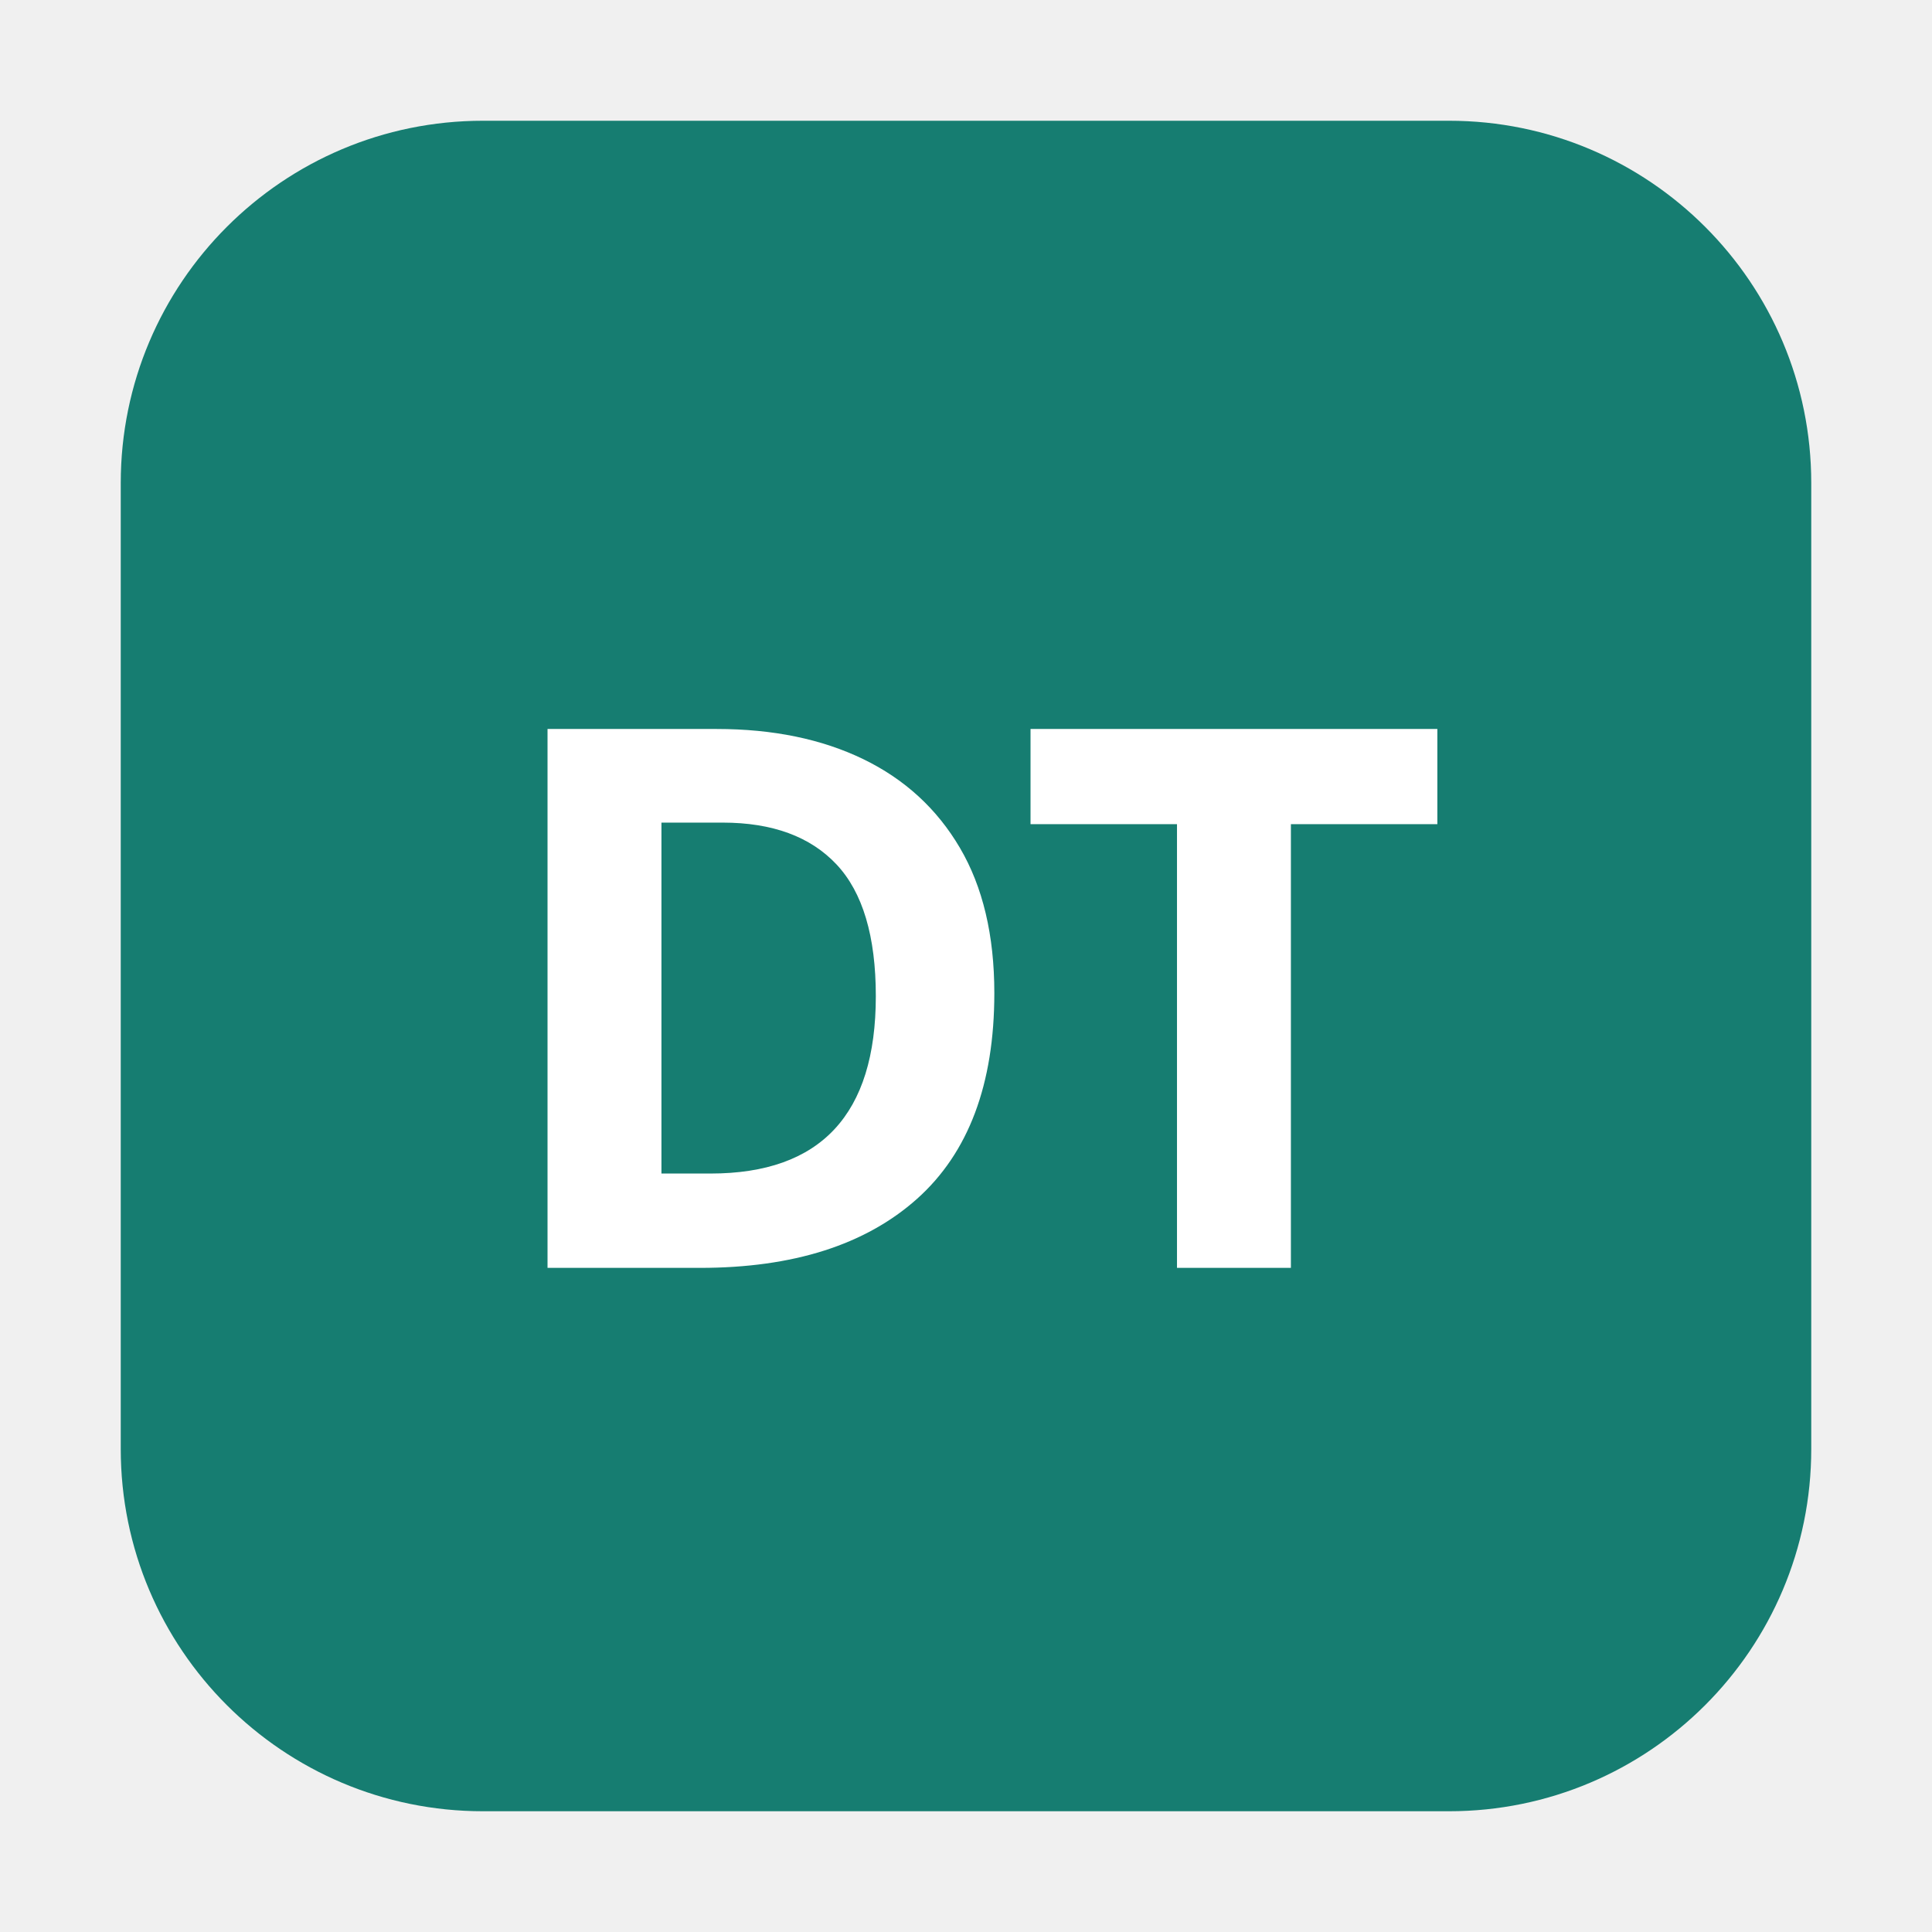
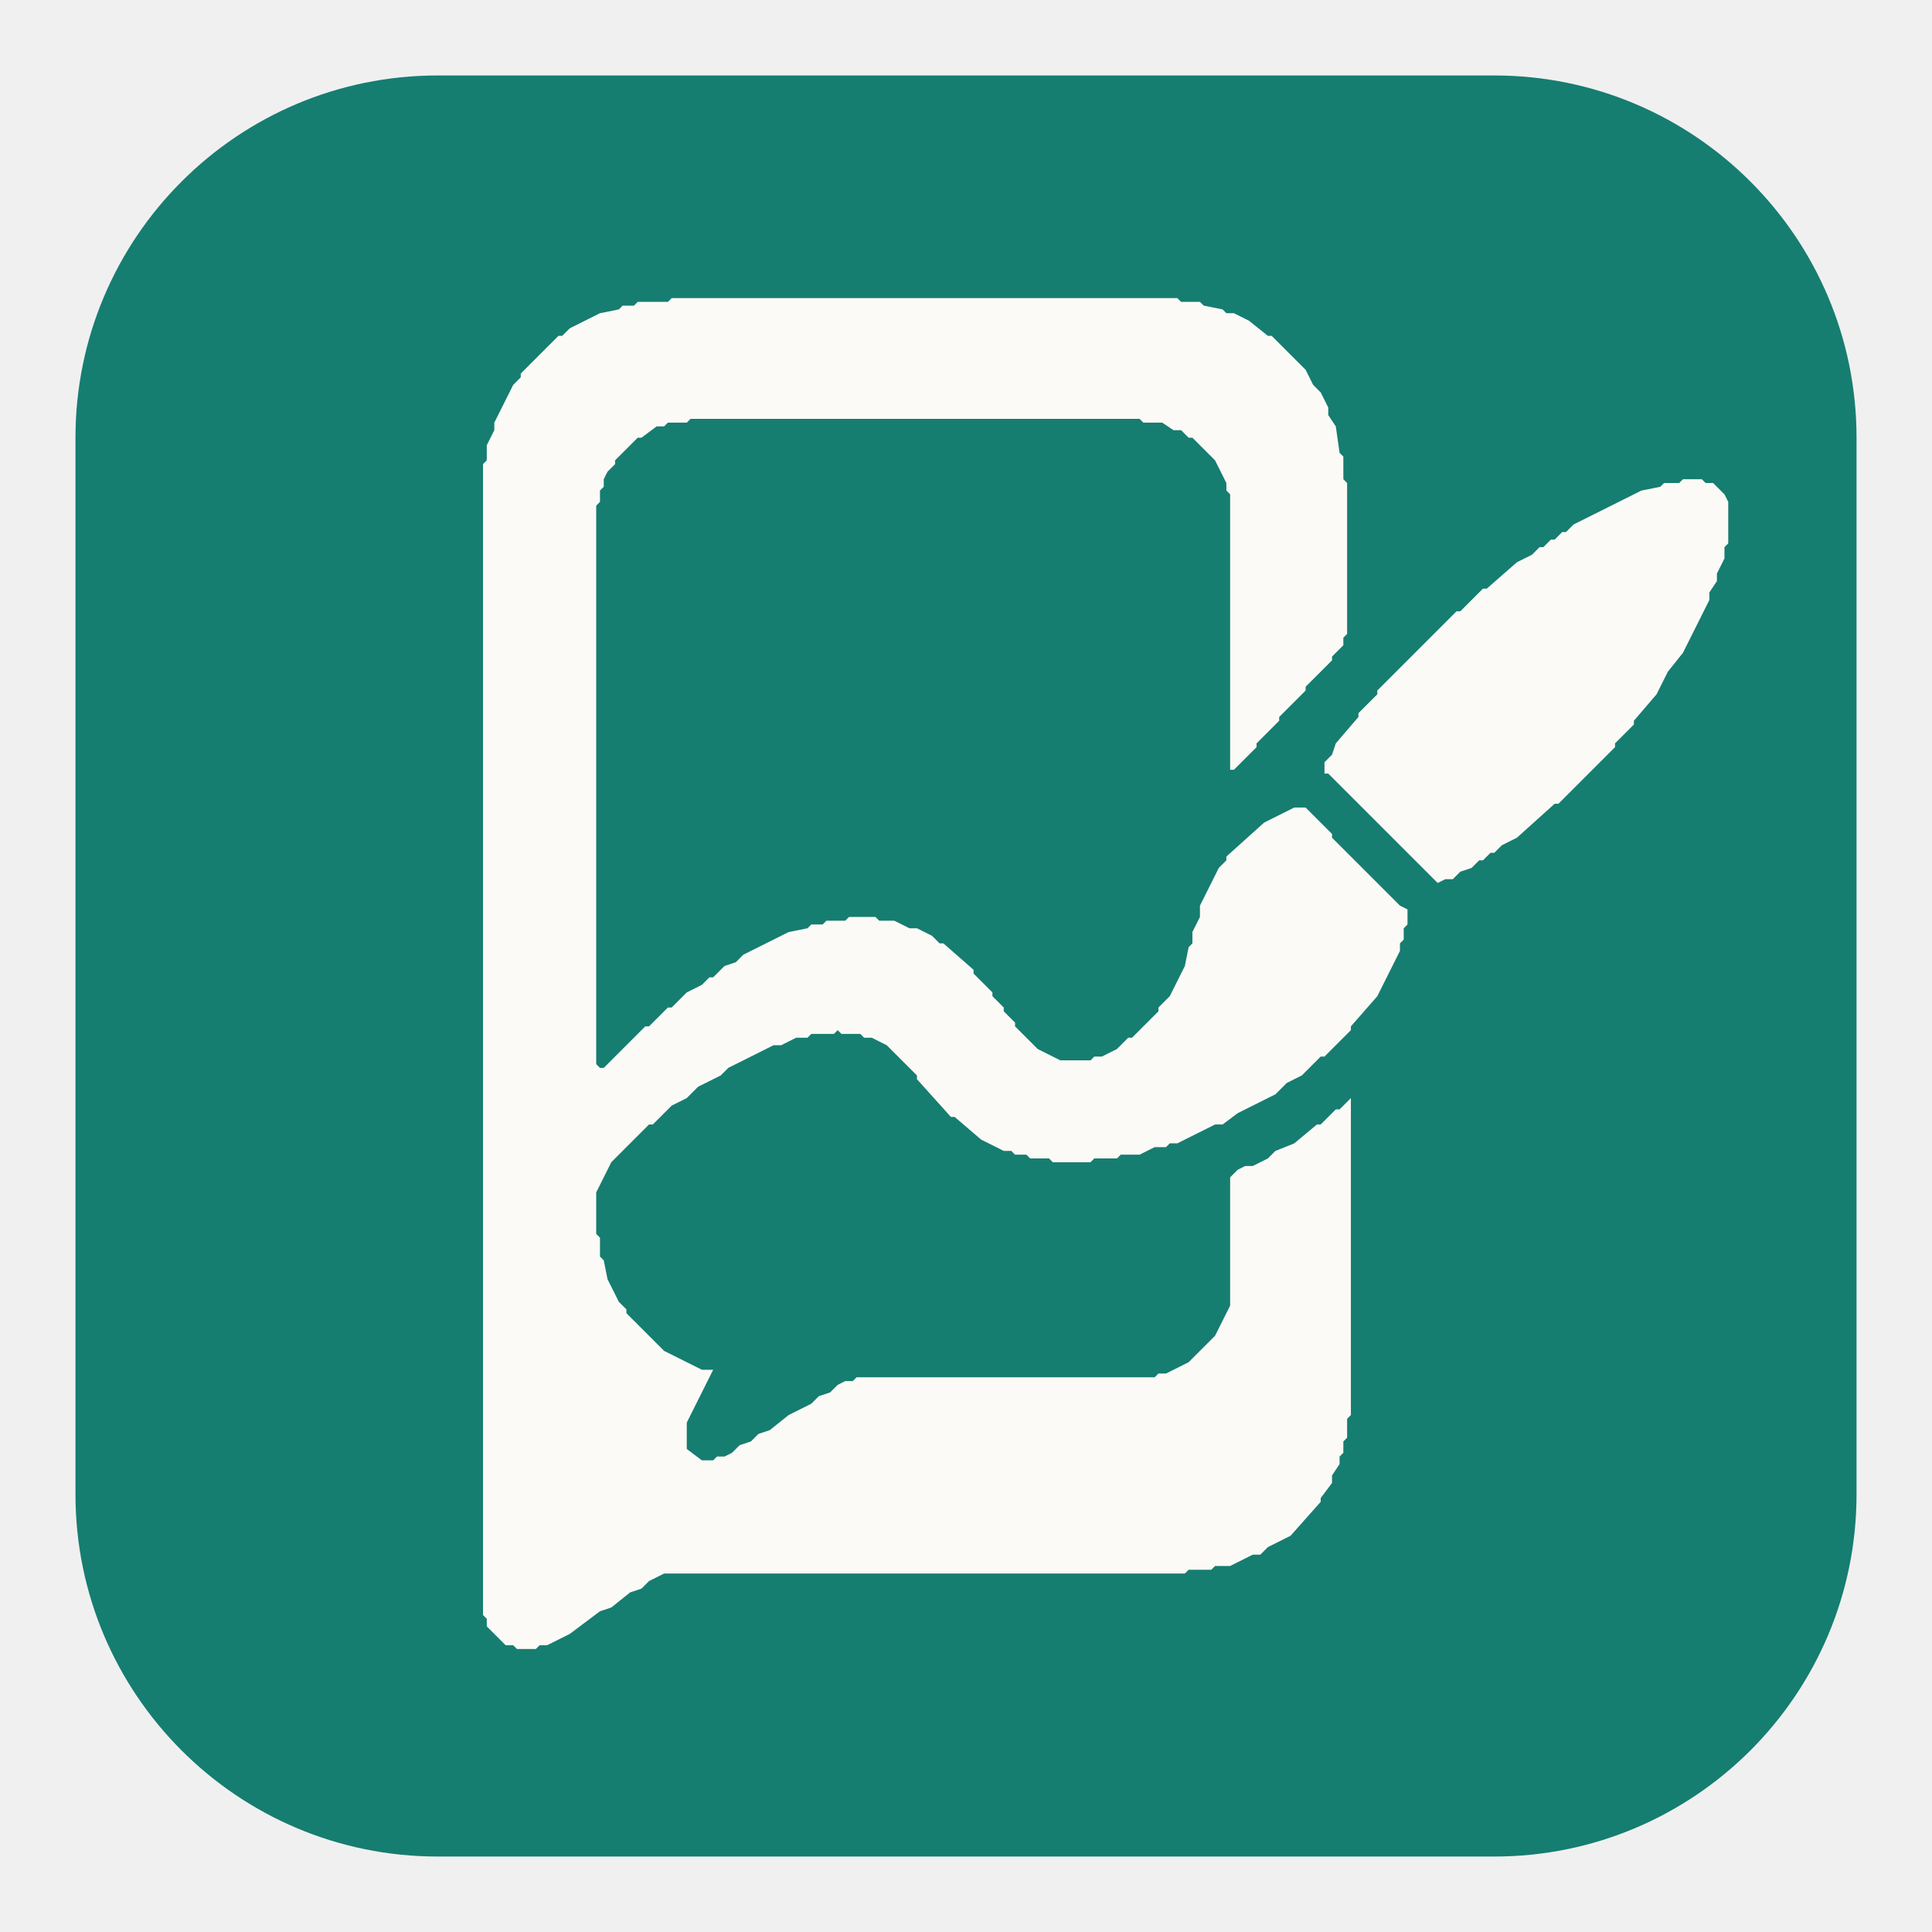
- <svg xmlns="http://www.w3.org/2000/svg" width="256" height="256" viewBox="0 0 256 256">
-   <rect x="16" y="16" width="224" height="224" rx="48" fill="#167D71" />
-   <text x="128" y="168" text-anchor="middle" font-family="Segoe UI, Microsoft YaHei, sans-serif" font-size="100" font-weight="600" fill="#FFFFFF">DT</text>
+ <svg xmlns="http://www.w3.org/2000/svg" width="512" height="512" viewBox="0 0 512 512">
+   <rect x="20" y="20" width="472" height="472" rx="96" fill="#167D71" />
+   <path d="M454 128 L452 128 L451 127 L446 127 L445 128 L441 128 L440 129 L435 130 L417 139 L415 141 L414 141 L412 143 L411 143 L409 145 L408 145 L406 147 L402 149 L394 156 L393 156 L387 162 L386 162 L365 183 L365 184 L360 189 L360 190 L354 197 L353 200 L351 202 L351 205 L352 205 L381 234 L383 233 L385 233 L387 231 L390 230 L392 228 L393 228 L395 226 L396 226 L398 224 L402 222 L412 213 L413 213 L428 198 L428 197 L433 192 L433 191 L439 184 L442 178 L446 173 L453 159 L453 157 L455 154 L455 152 L457 148 L457 145 L458 144 L458 133 L457 131 Z M151 87 L149 89 L148 89 L138 99 L138 100 L136 102 L131 112 L131 114 L129 118 L129 122 L128 123 L128 428 L129 429 L129 431 L134 436 L136 436 L137 437 L142 437 L143 436 L145 436 L151 433 L159 427 L162 426 L167 422 L170 421 L172 419 L176 417 L314 417 L315 416 L321 416 L322 415 L326 415 L332 412 L334 412 L336 410 L342 407 L350 398 L350 397 L353 393 L353 391 L355 388 L355 386 L356 385 L356 382 L357 381 L357 376 L358 375 L358 291 L355 294 L354 294 L350 298 L349 298 L343 303 L338 305 L336 307 L332 309 L330 309 L328 310 L326 312 L326 346 L322 354 L315 361 L309 364 L307 364 L306 365 L227 365 L226 366 L224 366 L222 367 L220 369 L217 370 L215 372 L209 375 L204 379 L201 380 L199 382 L196 383 L194 385 L192 386 L190 386 L189 387 L186 387 L182 384 L182 377 L189 363 L186 363 L176 358 L166 348 L166 347 L164 345 L161 339 L160 334 L159 333 L159 328 L158 327 L158 316 L162 308 L172 298 L173 298 L178 293 L182 291 L185 288 L191 285 L193 283 L205 277 L207 277 L211 275 L214 275 L215 274 L221 274 L222 273 L223 274 L228 274 L229 275 L231 275 L235 277 L243 285 L243 286 L252 296 L253 296 L260 302 L266 305 L268 305 L269 306 L272 306 L273 307 L278 307 L279 308 L289 308 L290 307 L296 307 L297 306 L302 306 L306 304 L309 304 L310 303 L312 303 L322 298 L324 298 L328 295 L338 290 L341 287 L345 285 L350 280 L351 280 L358 273 L358 272 L365 264 L371 252 L371 250 L372 249 L372 246 L373 245 L373 241 L371 240 L353 222 L353 221 L346 214 L343 214 L335 218 L325 227 L325 228 L323 230 L318 240 L318 243 L316 247 L316 250 L315 251 L314 256 L310 264 L307 267 L307 268 L300 275 L299 275 L296 278 L292 280 L290 280 L289 281 L281 281 L275 278 L269 272 L269 271 L266 268 L266 267 L263 264 L263 263 L258 258 L258 257 L250 250 L249 250 L247 248 L243 246 L241 246 L237 244 L233 244 L232 243 L225 243 L224 244 L219 244 L218 245 L215 245 L214 246 L209 247 L197 253 L195 255 L192 256 L189 259 L188 259 L186 261 L182 263 L178 267 L177 267 L172 272 L171 272 L160 283 L159 283 L158 282 L158 134 L159 133 L159 130 L160 129 L160 127 L161 125 L163 123 L163 122 L169 116 L170 116 L174 113 L176 113 L177 112 L182 112 L183 111 L302 111 L303 112 L308 112 L311 114 L313 114 L315 116 L316 116 L322 122 L325 128 L325 130 L326 131 L326 204 L327 204 L333 198 L333 197 L339 191 L339 190 L346 183 L346 182 L353 175 L353 174 L356 171 L356 169 L357 168 L357 128 L356 127 L356 121 L355 120 L354 113 L352 110 L352 108 L350 104 L348 102 L346 98 L337 89 L336 89 L331 85 L327 83 L325 83 L324 82 L319 81 L318 80 L313 80 L312 79 L178 79 L177 80 L169 80 L168 81 L165 81 L164 82 L159 83 Z" fill="#FCFAF6" fill-rule="evenodd" />
</svg>
